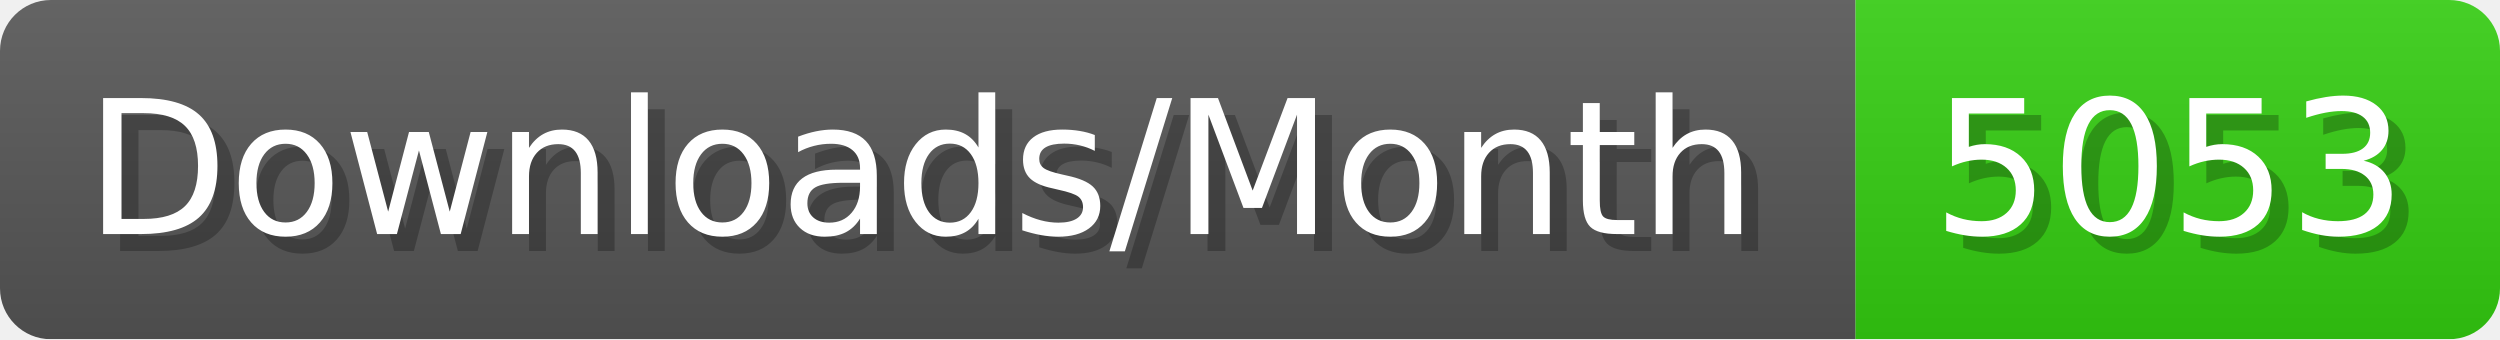
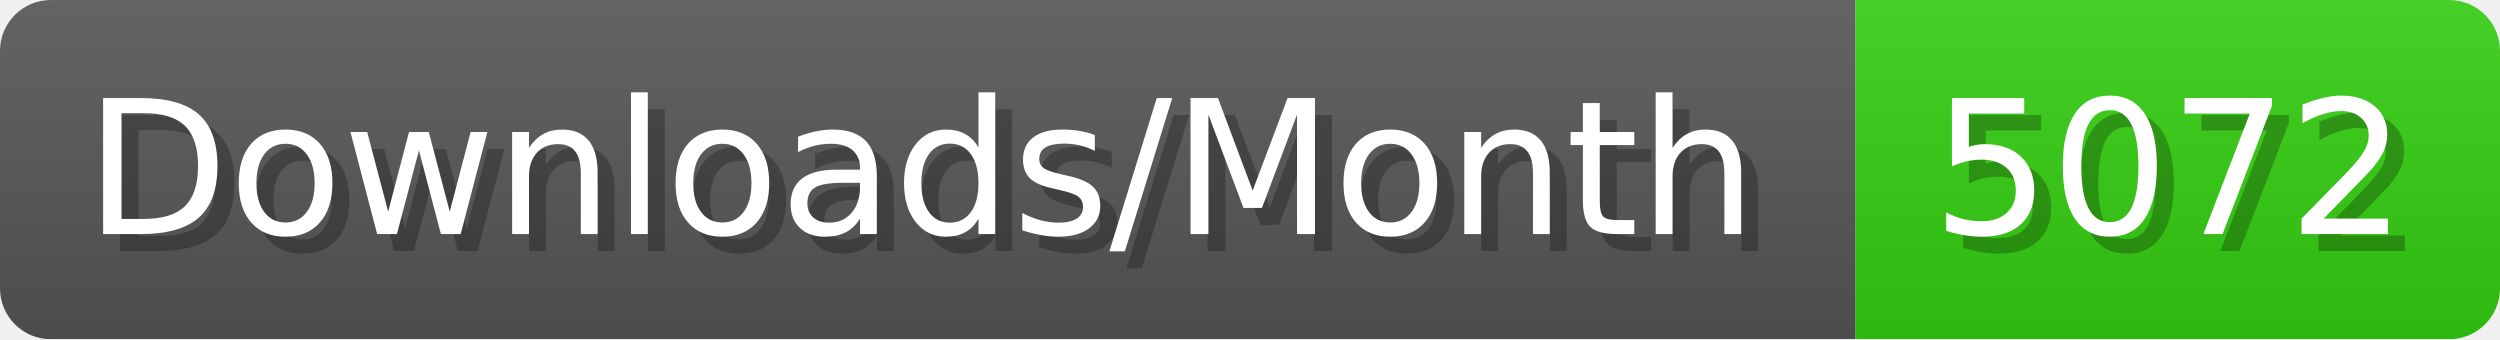
- <svg xmlns="http://www.w3.org/2000/svg" width="147.4" height="20" viewBox="0 0 1474 200" role="img" aria-label="Downloads/Month: 5053">
+ <svg xmlns="http://www.w3.org/2000/svg" width="147.4" height="20" viewBox="0 0 1474 200" role="img" aria-label="Downloads/Month: 5072">
  <linearGradient id="YlXUI" x2="0" y2="100%">
    <stop offset="0" stop-opacity=".1" stop-color="#EEE" />
    <stop offset="1" stop-opacity=".1" />
  </linearGradient>
  <mask id="JHhop">
    <rect width="1474" height="200" rx="30" fill="#FFF" />
  </mask>
  <g mask="url(#JHhop)">
    <rect width="1094" height="200" fill="#555" />
    <rect width="380" height="200" fill="#3C1" x="1094" />
    <rect width="1474" height="200" fill="url(#YlXUI)" />
  </g>
  <g aria-hidden="true" fill="#fff" text-anchor="start" font-family="Verdana,DejaVu Sans,sans-serif" font-size="110">
    <text x="60" y="148" textLength="994" fill="#000" opacity="0.25">Downloads/Month</text>
    <text x="50" y="138" textLength="994">Downloads/Month</text>
-     <text x="1149" y="148" textLength="280" fill="#000" opacity="0.25">5053</text>
-     <text x="1139" y="138" textLength="280">5053</text>
+     <text x="1149" y="148" textLength="280" fill="#000" opacity="0.25">5072</text>
+     <text x="1139" y="138" textLength="280">5072</text>
  </g>
</svg>
